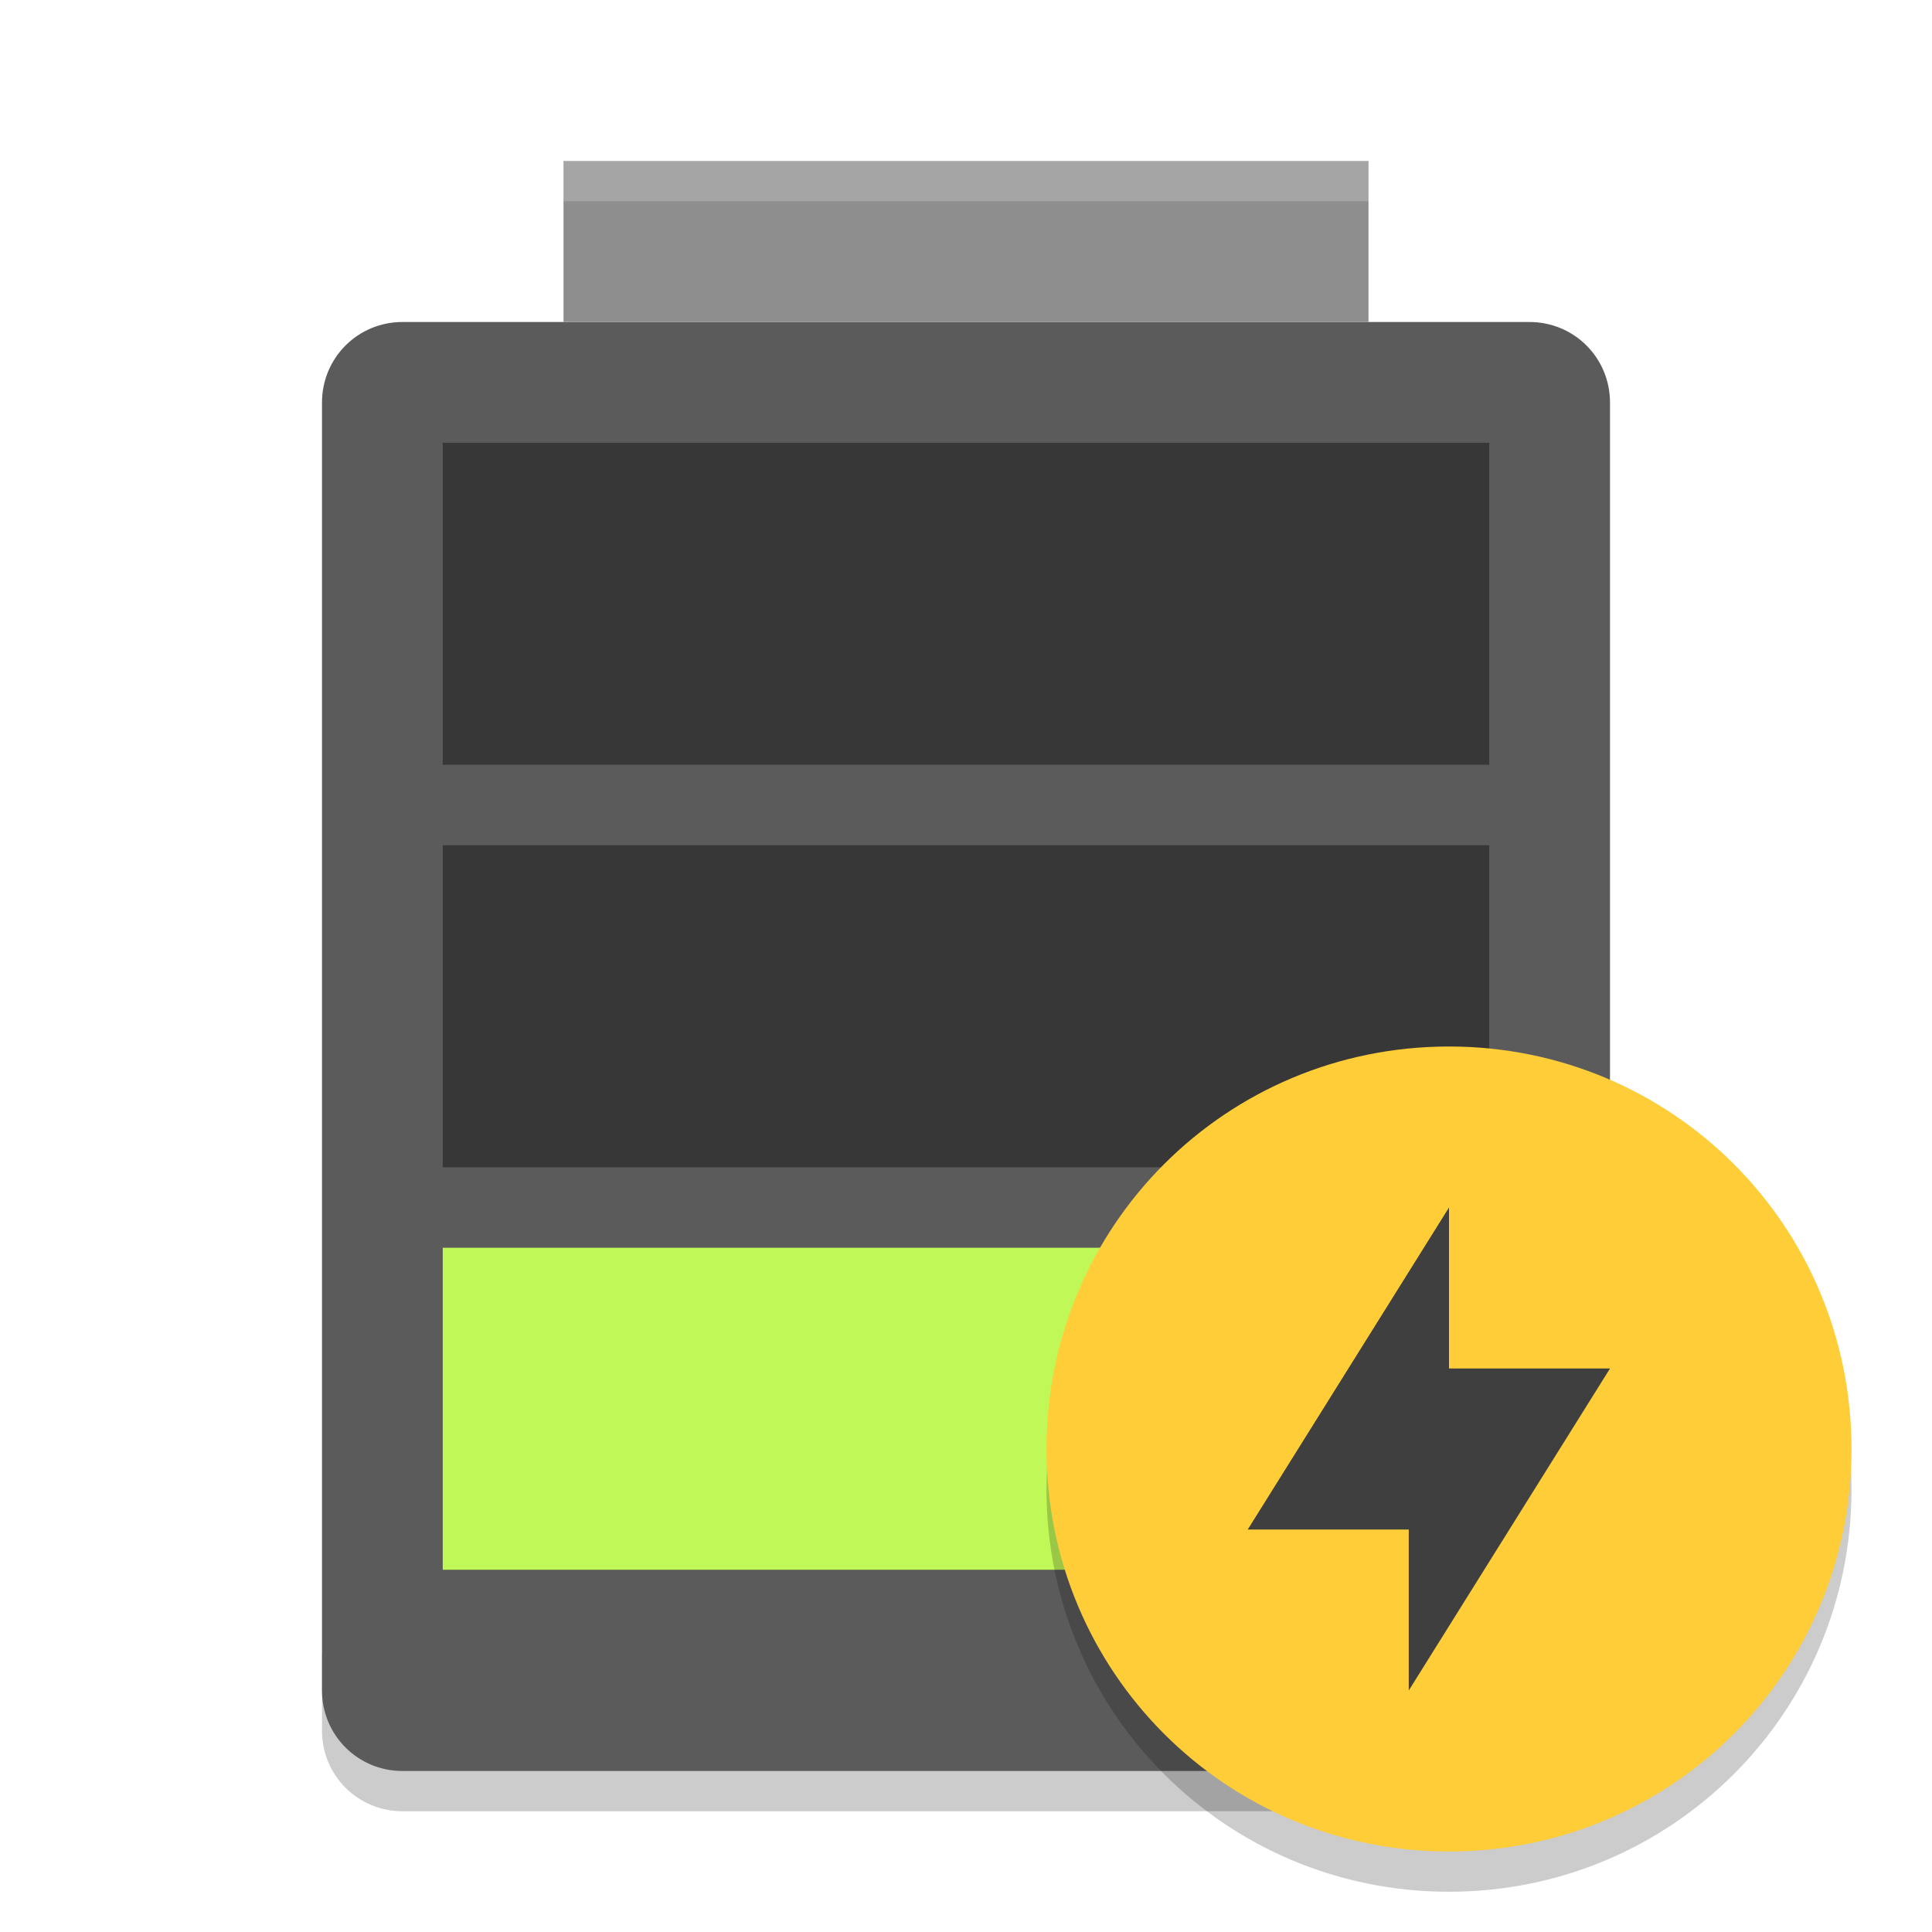
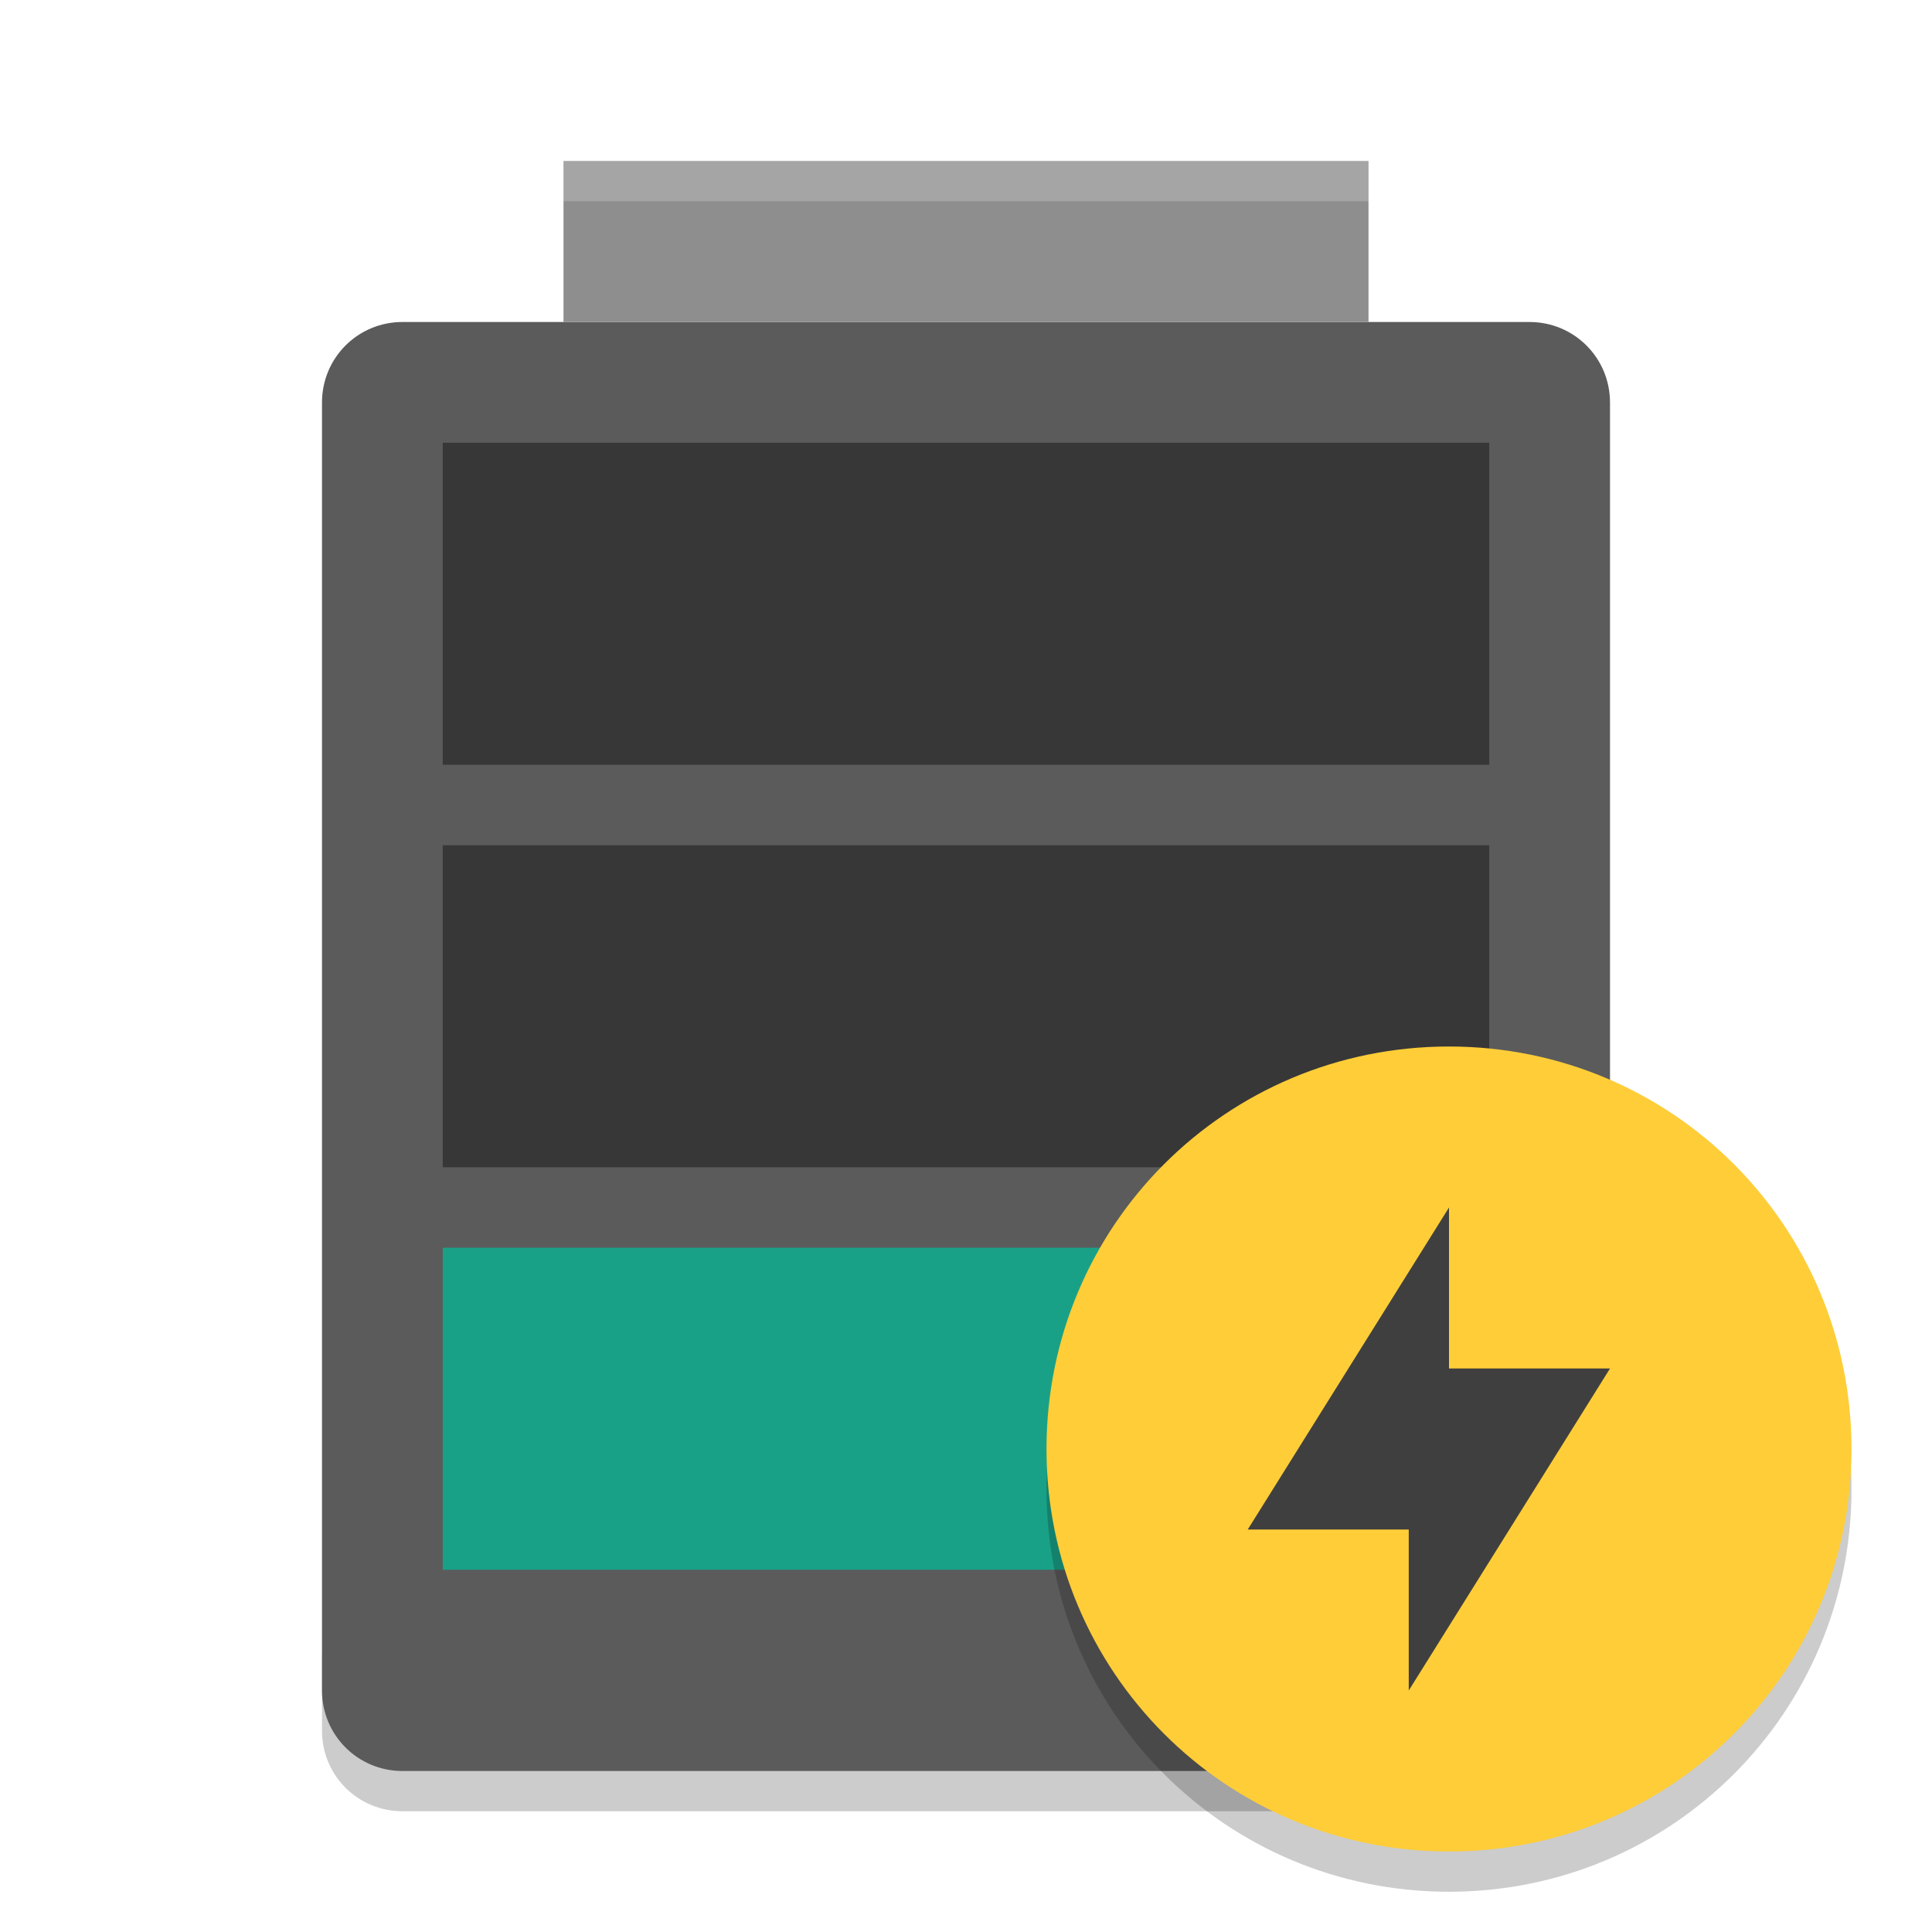
<svg xmlns="http://www.w3.org/2000/svg" xmlns:xlink="http://www.w3.org/1999/xlink" width="36pt" height="36pt" version="1.1" viewBox="0 0 36 36">
  <defs>
    <filter id="alpha" width="100%" height="100%" x="0%" y="0%" filterUnits="objectBoundingBox">
      <feColorMatrix in="SourceGraphic" type="matrix" values="0 0 0 0 1 0 0 0 0 1 0 0 0 0 1 0 0 0 1 0" />
    </filter>
    <mask id="mask0">
      <g filter="url(#alpha)">
        <rect width="36" height="36" x="0" y="0" style="fill:rgb(0%,0%,0%);fill-opacity:0.2" />
      </g>
    </mask>
    <clipPath id="clip1">
      <rect width="36" height="36" x="0" y="0" />
    </clipPath>
    <g id="surface5" clip-path="url(#clip1)">
      <path style="fill:rgb(0%,0%,0%)" d="M 6 30.75 L 6 32.25 C 6 33.082 6.668 33.75 7.5 33.75 L 28.5 33.75 C 29.332 33.75 30 33.082 30 32.25 L 30 30.75 C 30 31.582 29.332 32.25 28.5 32.25 L 7.5 32.25 C 6.668 32.25 6 31.582 6 30.75 Z M 6 30.75" />
    </g>
    <mask id="mask1">
      <g filter="url(#alpha)">
        <rect width="36" height="36" x="0" y="0" style="fill:rgb(0%,0%,0%);fill-opacity:0.4" />
      </g>
    </mask>
    <clipPath id="clip2">
      <rect width="36" height="36" x="0" y="0" />
    </clipPath>
    <g id="surface8" clip-path="url(#clip2)">
      <path style="fill:rgb(0%,0%,0%)" d="M 8.25 15.75 L 27.75 15.75 L 27.75 21.75 L 8.25 21.75 Z M 8.25 15.75" />
    </g>
    <mask id="mask2">
      <g filter="url(#alpha)">
        <rect width="36" height="36" x="0" y="0" style="fill:rgb(0%,0%,0%);fill-opacity:0.4" />
      </g>
    </mask>
    <clipPath id="clip3">
      <rect width="36" height="36" x="0" y="0" />
    </clipPath>
    <g id="surface11" clip-path="url(#clip3)">
      <path style="fill:rgb(0%,0%,0%)" d="M 8.25 8.25 L 27.75 8.25 L 27.75 14.25 L 8.25 14.25 Z M 8.25 8.25" />
    </g>
    <mask id="mask3">
      <g filter="url(#alpha)">
        <rect width="36" height="36" x="0" y="0" style="fill:rgb(0%,0%,0%);fill-opacity:0.2" />
      </g>
    </mask>
    <clipPath id="clip4">
      <rect width="36" height="36" x="0" y="0" />
    </clipPath>
    <g id="surface14" clip-path="url(#clip4)">
      <path style="fill:rgb(100%,100%,100%)" d="M 10.5 3 L 10.5 3.75 L 25.5 3.75 L 25.5 3 Z M 10.5 3" />
    </g>
    <mask id="mask4">
      <g filter="url(#alpha)">
        <rect width="36" height="36" x="0" y="0" style="fill:rgb(0%,0%,0%);fill-opacity:0.2" />
      </g>
    </mask>
    <clipPath id="clip5">
      <rect width="36" height="36" x="0" y="0" />
    </clipPath>
    <g id="surface17" clip-path="url(#clip5)">
      <path style="fill:rgb(0%,0%,0%)" d="M 27 20.25 C 22.844 20.25 19.5 23.594 19.5 27.75 C 19.5 31.906 22.844 35.25 27 35.25 C 31.152 35.25 34.5 31.906 34.5 27.75 C 34.5 23.594 31.156 20.25 27 20.25 Z M 27 20.25" />
    </g>
  </defs>
  <g>
    <use mask="url(#mask0)" xlink:href="#surface5" />
    <path style="fill:rgb(35.686%,35.686%,35.686%)" d="M 30 31.5 L 30 7.5 C 30 6.668 29.332 6 28.5 6 L 7.5 6 C 6.668 6 6 6.668 6 7.5 L 6 31.5 C 6 32.332 6.668 33 7.5 33 L 28.5 33 C 29.332 33 30 32.332 30 31.5 Z M 30 31.5" />
    <path style="fill:rgb(55.686%,55.686%,55.686%)" d="M 10.5 3 L 25.5 3 L 25.5 6 L 10.5 6 Z M 10.5 3" />
-     <path style="fill:rgb(75.294%,97.647%,34.118%)" d="M 8.25 23.25 L 27.75 23.25 L 27.75 29.25 L 8.25 29.25 Z M 8.25 23.25" />
+     <path style="fill:#19a187" d="M 8.25 23.25 L 27.75 23.25 L 27.75 29.25 L 8.25 29.25 Z M 8.25 23.25" />
    <use mask="url(#mask1)" xlink:href="#surface8" />
    <use mask="url(#mask2)" xlink:href="#surface11" />
    <use mask="url(#mask3)" xlink:href="#surface14" />
    <use mask="url(#mask4)" xlink:href="#surface17" />
    <path style="fill:rgb(99.608%,80.392%,21.961%)" d="M 27 19.5 C 22.844 19.5 19.5 22.844 19.5 27 C 19.5 31.156 22.844 34.5 27 34.5 C 31.152 34.5 34.5 31.156 34.5 27 C 34.5 22.844 31.156 19.5 27 19.5 Z M 27 19.5" />
    <path style="fill:rgb(24.706%,24.706%,24.706%)" d="M 27 22.5 L 27 25.5 L 30 25.5 L 26.25 31.5 L 26.25 28.5 L 23.25 28.5 Z M 27 22.5" />
  </g>
</svg>
